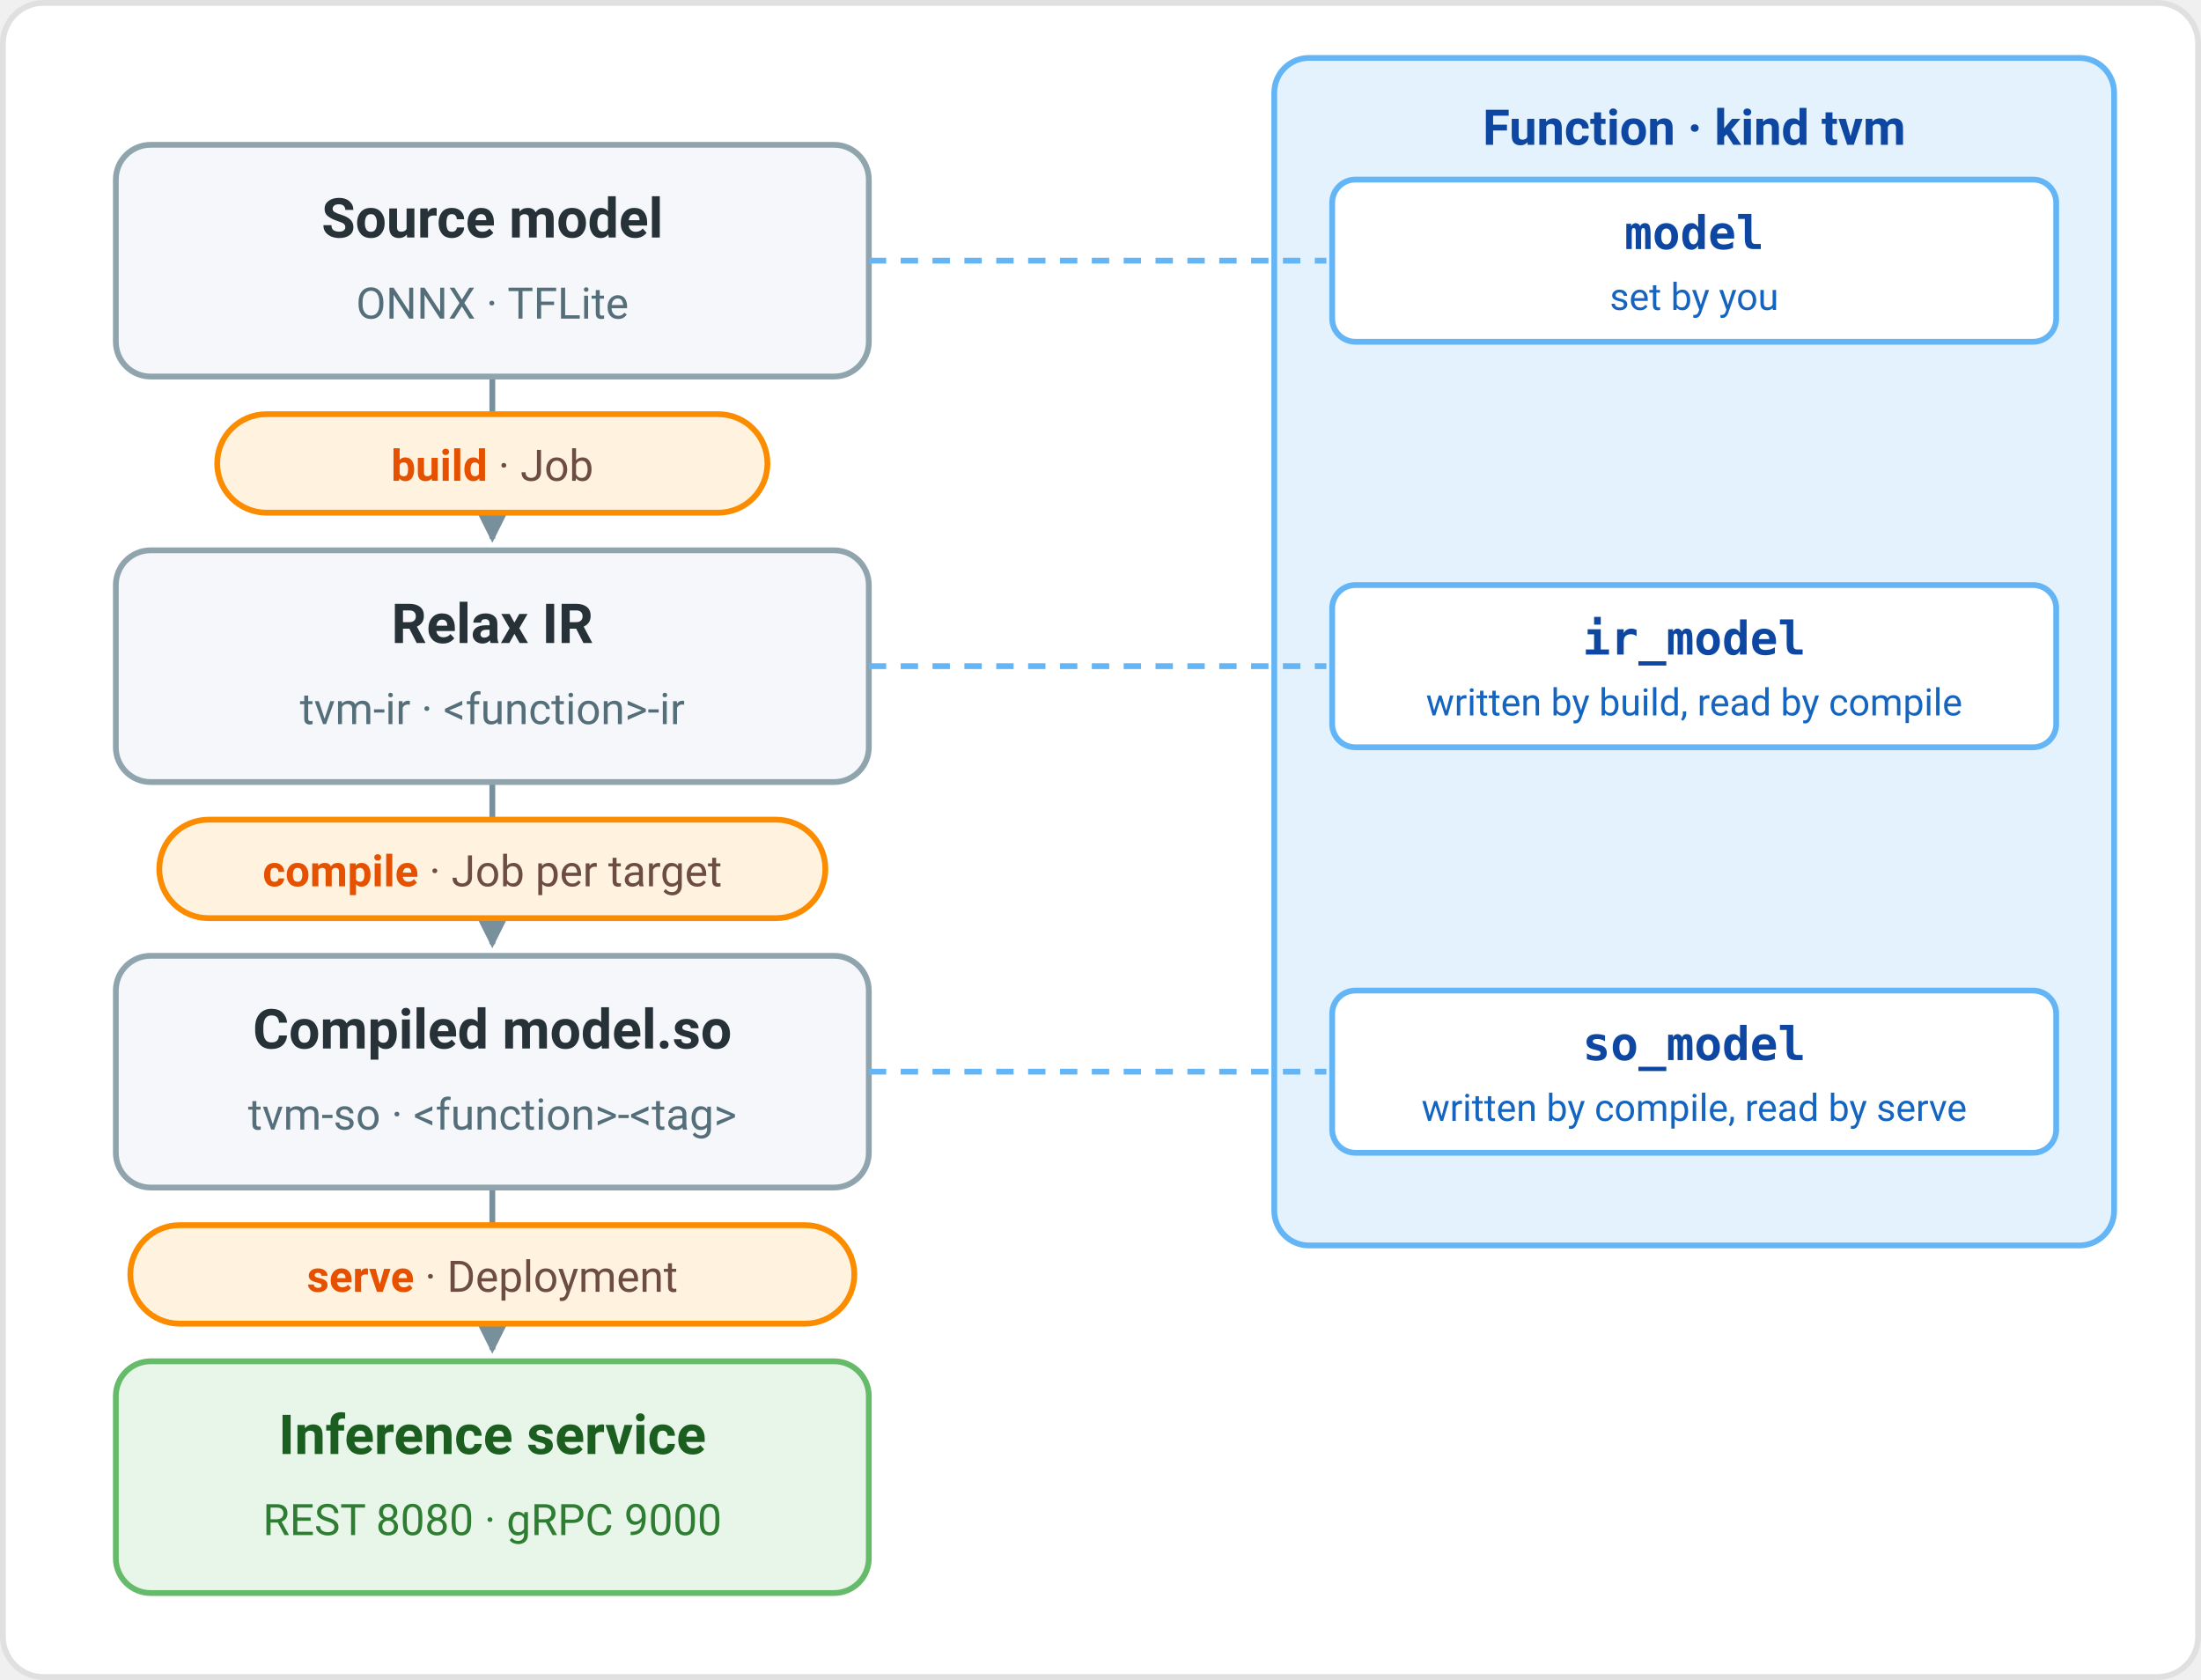
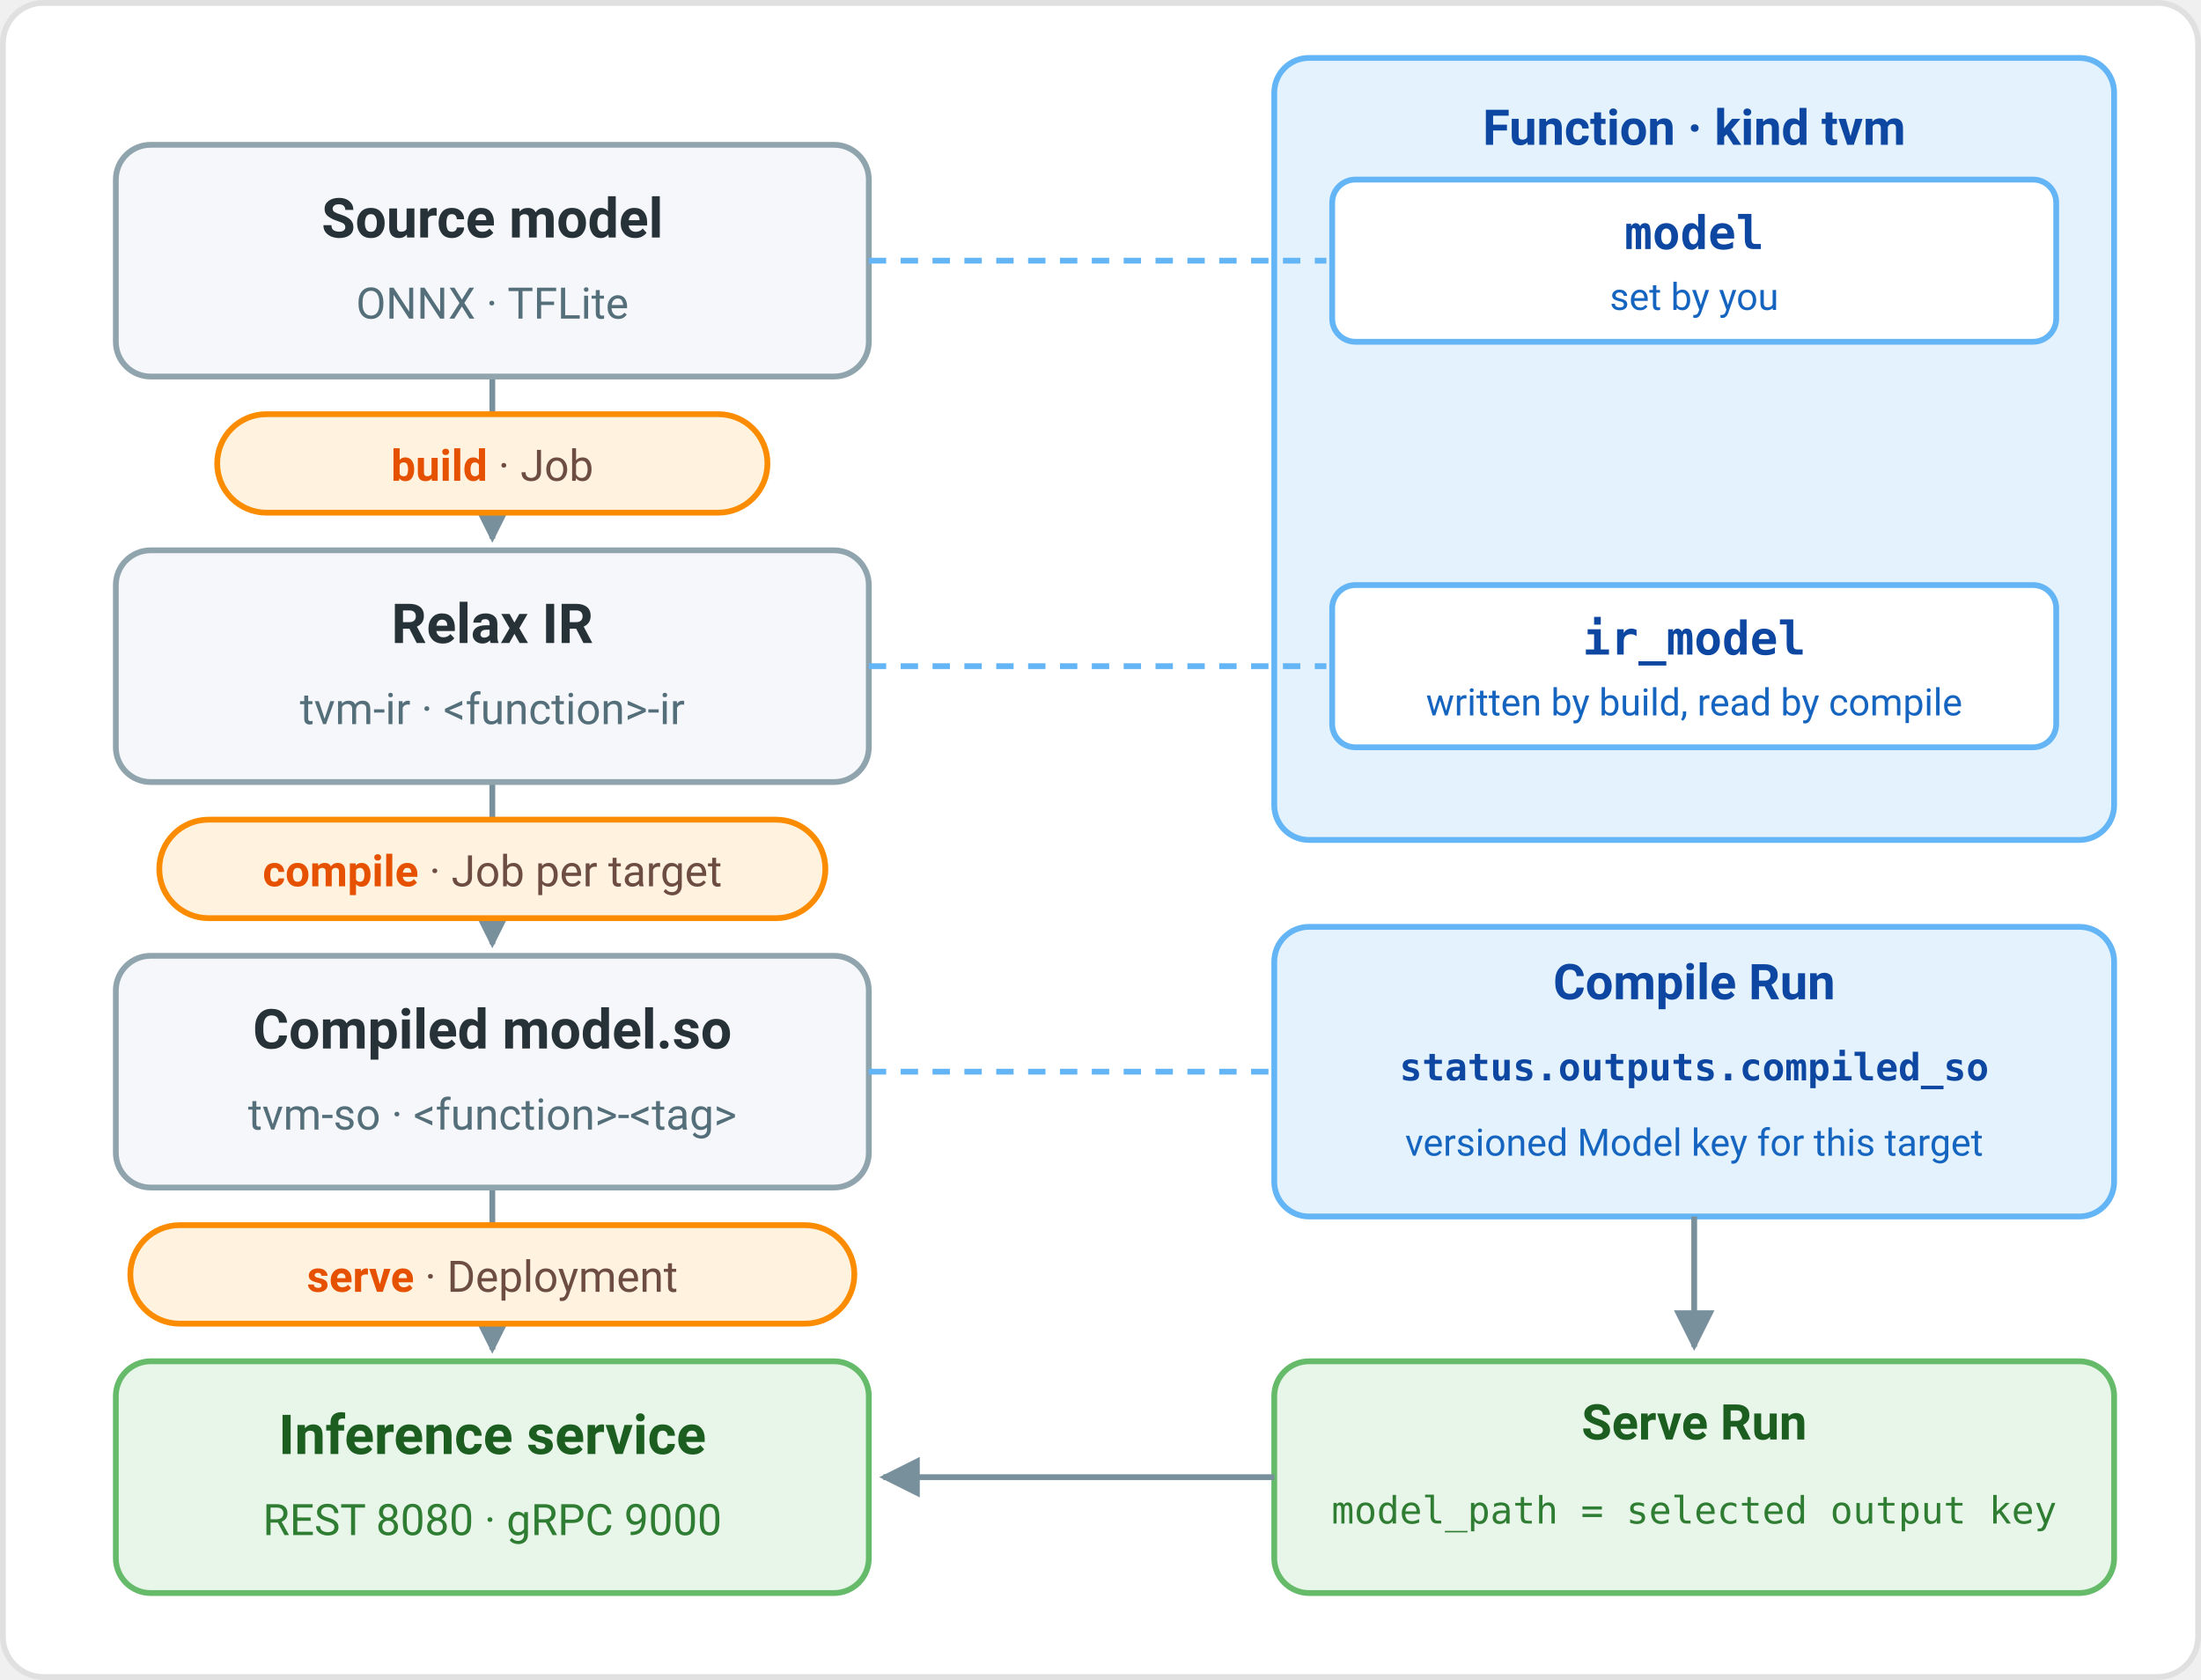
<svg xmlns="http://www.w3.org/2000/svg" viewBox="0 0 760 580" width="760" height="580" font-family="Roboto, Helvetica, Arial, sans-serif">
  <defs>
    <marker id="arrow" viewBox="0 0 10 10" refX="9" refY="5" markerWidth="7" markerHeight="7" orient="auto-start-reverse">
      <path d="M 0 0 L 10 5 L 0 10 z" fill="#78909c" />
    </marker>
  </defs>
  <rect x="1" y="1" width="758" height="578" rx="14" fill="#ffffff" stroke="#e0e0e0" stroke-width="2" />
  <line x1="170" y1="130" x2="170" y2="186" stroke="#78909c" stroke-width="2" marker-end="url(#arrow)" />
  <line x1="170" y1="270" x2="170" y2="326" stroke="#78909c" stroke-width="2" marker-end="url(#arrow)" />
  <line x1="170" y1="410" x2="170" y2="466" stroke="#78909c" stroke-width="2" marker-end="url(#arrow)" />
  <rect x="40" y="50" width="260" height="80" rx="12" fill="#f5f7fa" stroke="#90a4ae" stroke-width="2" />
  <text x="170" y="82" text-anchor="middle" font-size="19" font-weight="700" fill="#263238">Source model</text>
  <text x="170" y="110" text-anchor="middle" font-size="15" fill="#546e7a">ONNX · TFLite</text>
  <rect x="40" y="190" width="260" height="80" rx="12" fill="#f5f7fa" stroke="#90a4ae" stroke-width="2" />
  <text x="170" y="222" text-anchor="middle" font-size="19" font-weight="700" fill="#263238">Relax IR</text>
  <text x="170" y="250" text-anchor="middle" font-size="15" fill="#546e7a">tvm-ir · &lt;function&gt;-ir</text>
  <rect x="40" y="330" width="260" height="80" rx="12" fill="#f5f7fa" stroke="#90a4ae" stroke-width="2" />
  <text x="170" y="362" text-anchor="middle" font-size="19" font-weight="700" fill="#263238">Compiled model.so</text>
  <text x="170" y="390" text-anchor="middle" font-size="15" fill="#546e7a">tvm-so · &lt;function&gt;-&lt;tag&gt;</text>
  <rect x="40" y="470" width="260" height="80" rx="12" fill="#e8f5e9" stroke="#66bb6a" stroke-width="2" />
  <text x="170" y="502" text-anchor="middle" font-size="19" font-weight="700" fill="#1b5e20">Inference service</text>
  <text x="170" y="530" text-anchor="middle" font-size="15" fill="#2e7d32">REST 8080 · gRPC 9000</text>
  <rect x="75" y="143" width="190" height="34" rx="17" fill="#fff3e0" stroke="#fb8c00" stroke-width="2" />
  <text x="170" y="166" text-anchor="middle" font-size="15" fill="#6d4c41">
    <tspan font-weight="700" fill="#e65100">build</tspan> · Job</text>
  <rect x="55" y="283" width="230" height="34" rx="17" fill="#fff3e0" stroke="#fb8c00" stroke-width="2" />
  <text x="170" y="306" text-anchor="middle" font-size="15" fill="#6d4c41">
    <tspan font-weight="700" fill="#e65100">compile</tspan> · Job per target</text>
  <rect x="45" y="423" width="250" height="34" rx="17" fill="#fff3e0" stroke="#fb8c00" stroke-width="2" />
  <text x="170" y="446" text-anchor="middle" font-size="15" fill="#6d4c41">
    <tspan font-weight="700" fill="#e65100">serve</tspan> · Deployment</text>
-   <rect x="440" y="20" width="290" height="410" rx="12" fill="#e3f2fd" stroke="#64b5f6" stroke-width="2" />
+   <rect x="440" y="20" width="290" height="270" rx="12" fill="#e3f2fd" stroke="#64b5f6" stroke-width="2" />
  <text x="585" y="50" text-anchor="middle" font-size="17" font-weight="700" fill="#0d47a1">Function · kind tvm</text>
  <line x1="300" y1="90" x2="458" y2="90" stroke="#64b5f6" stroke-width="2" stroke-dasharray="6 5" />
  <line x1="300" y1="230" x2="458" y2="230" stroke="#64b5f6" stroke-width="2" stroke-dasharray="6 5" />
-   <line x1="300" y1="370" x2="458" y2="370" stroke="#64b5f6" stroke-width="2" stroke-dasharray="6 5" />
  <rect x="460" y="62" width="250" height="56" rx="8" fill="#ffffff" stroke="#64b5f6" stroke-width="2" />
  <text x="585" y="86" text-anchor="middle" font-size="16" font-weight="700" font-family="Roboto Mono, Consolas, monospace" fill="#0d47a1">model</text>
  <text x="585" y="107" text-anchor="middle" font-size="13" fill="#1565c0">set by you</text>
  <rect x="460" y="202" width="250" height="56" rx="8" fill="#ffffff" stroke="#64b5f6" stroke-width="2" />
  <text x="585" y="226" text-anchor="middle" font-size="16" font-weight="700" font-family="Roboto Mono, Consolas, monospace" fill="#0d47a1">ir_model</text>
  <text x="585" y="247" text-anchor="middle" font-size="13" fill="#1565c0">written by build, read by compile</text>
-   <rect x="460" y="342" width="250" height="56" rx="8" fill="#ffffff" stroke="#64b5f6" stroke-width="2" />
-   <text x="585" y="366" text-anchor="middle" font-size="16" font-weight="700" font-family="Roboto Mono, Consolas, monospace" fill="#0d47a1">so_model</text>
-   <text x="585" y="387" text-anchor="middle" font-size="13" fill="#1565c0">written by compile, read by serve</text>
+   <line x1="300" y1="370" x2="440" y2="370" stroke="#64b5f6" stroke-width="2" stroke-dasharray="6 5" />
+   <rect x="440" y="320" width="290" height="100" rx="12" fill="#e3f2fd" stroke="#64b5f6" stroke-width="2" />
+   <text x="585" y="345" text-anchor="middle" font-size="17" font-weight="700" fill="#0d47a1">Compile Run</text>
+   <text x="585" y="373" text-anchor="middle" font-size="13" font-weight="700" font-family="Roboto Mono, Consolas, monospace" fill="#0d47a1">status.outputs.compiled_so</text>
+   <text x="585" y="399" text-anchor="middle" font-size="13" fill="#1565c0">versioned Model key for this target</text>
+   <line x1="585" y1="420" x2="585" y2="465" stroke="#78909c" stroke-width="2" marker-end="url(#arrow)" />
+   <rect x="440" y="470" width="290" height="80" rx="12" fill="#e8f5e9" stroke="#66bb6a" stroke-width="2" />
+   <text x="585" y="497" text-anchor="middle" font-size="17" font-weight="700" fill="#1b5e20">Serve Run</text>
+   <text x="585" y="526" text-anchor="middle" font-size="13" font-family="Roboto Mono, Consolas, monospace" fill="#2e7d32">model_path = selected output key</text>
+   <line x1="440" y1="510" x2="305" y2="510" stroke="#78909c" stroke-width="2" marker-end="url(#arrow)" />
</svg>
